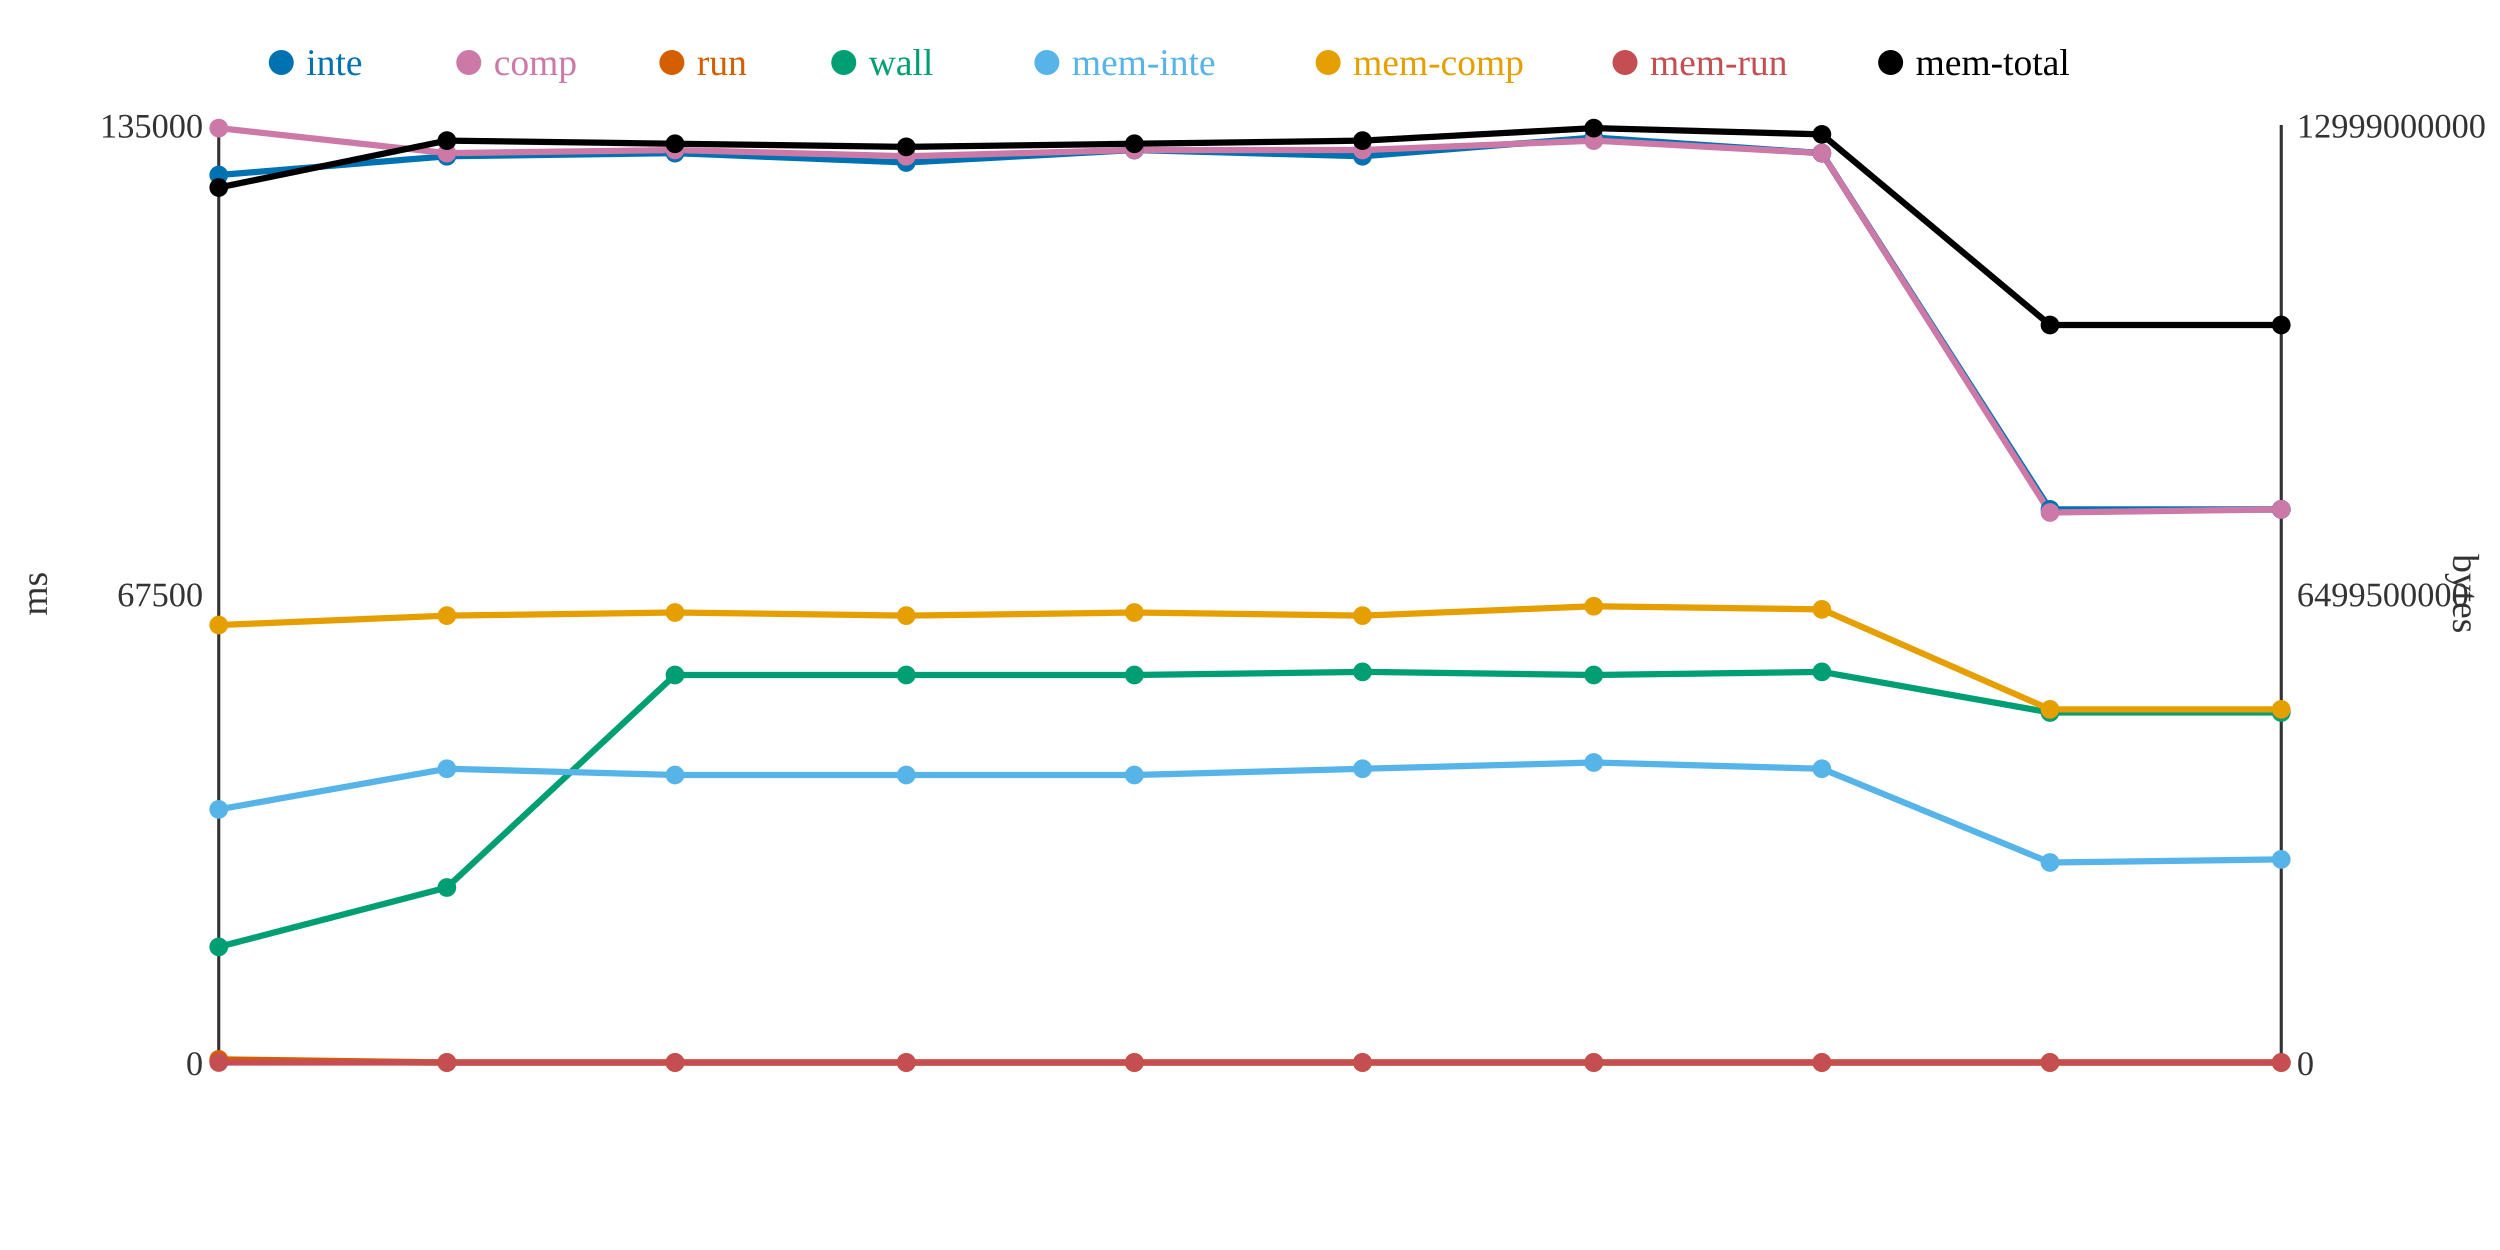
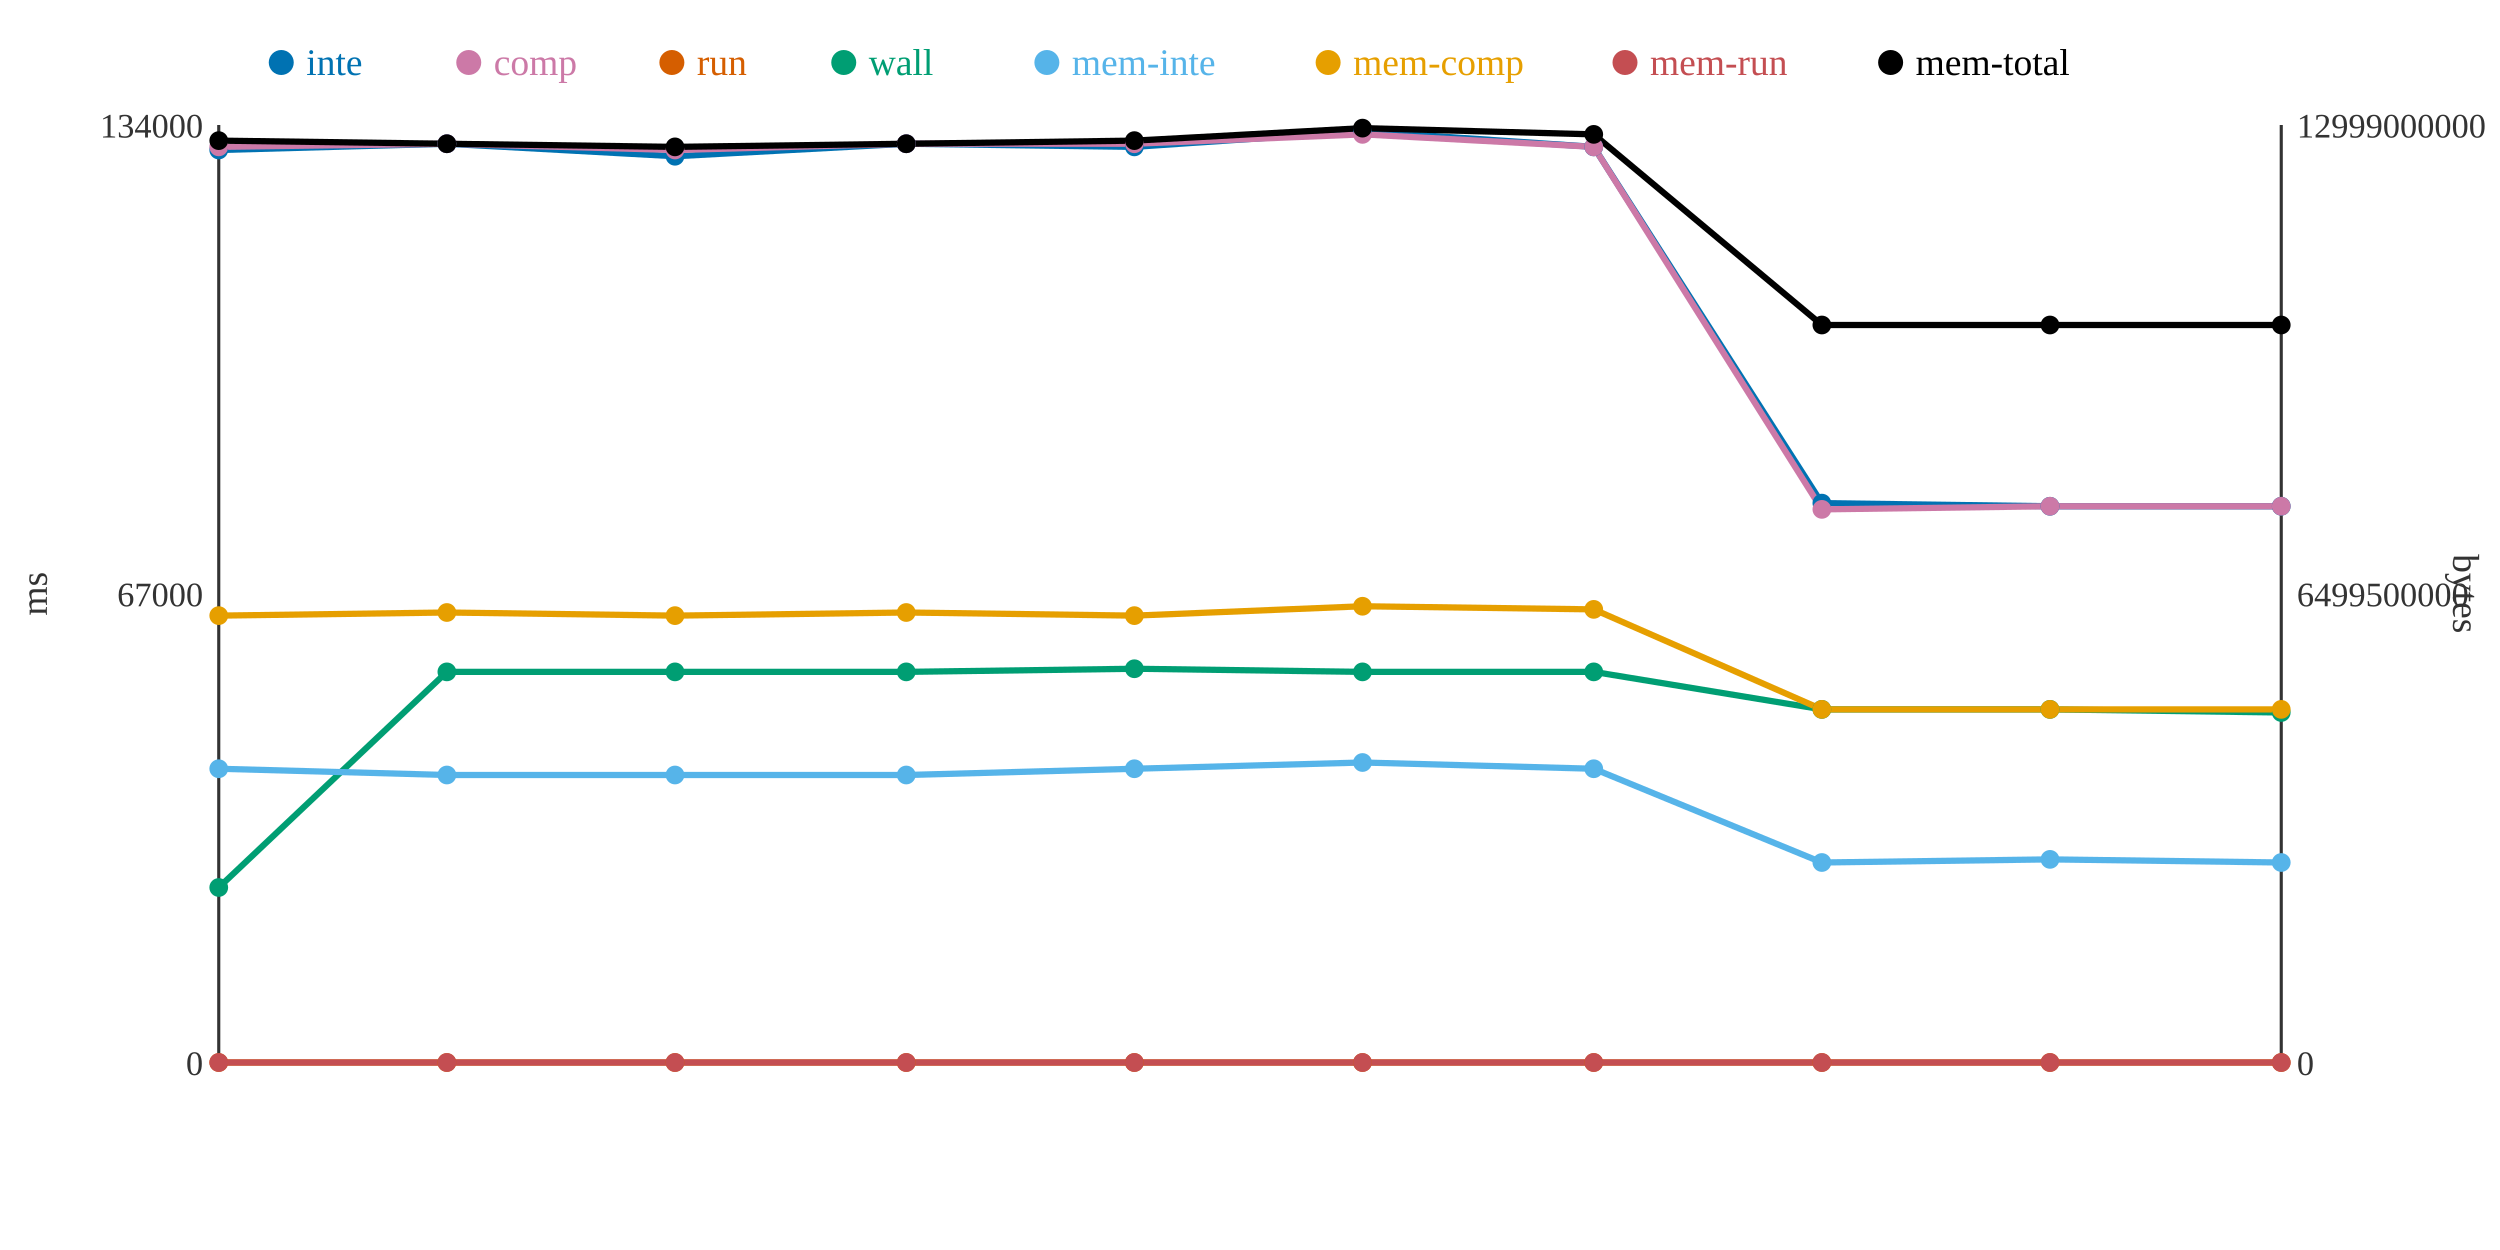
<svg xmlns="http://www.w3.org/2000/svg" width="800" height="400">
  <rect width="800" height="400" fill="white" />
  <line x1="70" y1="40" x2="70" y2="340" stroke="#333" stroke-width="1" />
  <line x1="70" y1="340" x2="730" y2="340" stroke="#333" stroke-width="1" />
  <line x1="730" y1="40" x2="730" y2="340" stroke="#333" stroke-width="1" />
  <text x="65" y="344" text-anchor="end" font-size="11" fill="#333">0</text>
-   <text x="65" y="194" text-anchor="end" font-size="11" fill="#333">67500</text>
-   <text x="65" y="44" text-anchor="end" font-size="11" fill="#333">135000</text>
+   <text x="65" y="194" text-anchor="end" font-size="11" fill="#333">67000</text>
+   <text x="65" y="44" text-anchor="end" font-size="11" fill="#333">134000</text>
  <text x="15" y="190" text-anchor="middle" font-size="12" fill="#333" transform="rotate(-90 15 190)">ms</text>
  <text x="735" y="344" text-anchor="start" font-size="11" fill="#333">0</text>
  <text x="735" y="194" text-anchor="start" font-size="11" fill="#333">6499500000</text>
  <text x="735" y="44" text-anchor="start" font-size="11" fill="#333">12999000000</text>
  <text x="785" y="190" text-anchor="middle" font-size="12" fill="#333" transform="rotate(90 785 190)">bytes</text>
-   <polyline points="70,56 143,50 216,49 290,52 363,48 436,50 510,44 583,49 656,163 730,163" fill="none" stroke="#0072B2" stroke-width="2" />
-   <polyline points="70,41 143,49 216,48 290,50 363,48 436,48 510,45 583,49 656,164 730,163" fill="none" stroke="#CC79A7" stroke-width="2" />
-   <polyline points="70,339 143,340 216,340 290,340 363,340 436,340 510,340 583,340 656,340 730,340" fill="none" stroke="#D55E00" stroke-width="2" />
-   <polyline points="70,303 143,284 216,216 290,216 363,216 436,215 510,216 583,215 656,228 730,228" fill="none" stroke="#009E73" stroke-width="2" />
-   <polyline points="70,259 143,246 216,248 290,248 363,248 436,246 510,244 583,246 656,276 730,275" fill="none" stroke="#56B4E9" stroke-width="2" />
-   <polyline points="70,200 143,197 216,196 290,197 363,196 436,197 510,194 583,195 656,227 730,227" fill="none" stroke="#E69F00" stroke-width="2" />
+   <polyline points="70,48 143,46 216,50 290,46 363,47 436,42 510,47 583,161 656,162 730,162" fill="none" stroke="#0072B2" stroke-width="2" />
+   <polyline points="70,47 143,46 216,48 290,46 363,46 436,43 510,47 583,163 656,162 730,162" fill="none" stroke="#CC79A7" stroke-width="2" />
+   <polyline points="70,340 143,340 216,340 290,340 363,340 436,340 510,340 583,340 656,340 730,340" fill="none" stroke="#D55E00" stroke-width="2" />
+   <polyline points="70,284 143,215 216,215 290,215 363,214 436,215 510,215 583,227 656,227 730,228" fill="none" stroke="#009E73" stroke-width="2" />
+   <polyline points="70,246 143,248 216,248 290,248 363,246 436,244 510,246 583,276 656,275 730,276" fill="none" stroke="#56B4E9" stroke-width="2" />
+   <polyline points="70,197 143,196 216,197 290,196 363,197 436,194 510,195 583,227 656,227 730,227" fill="none" stroke="#E69F00" stroke-width="2" />
  <polyline points="70,340 143,340 216,340 290,340 363,340 436,340 510,340 583,340 656,340 730,340" fill="none" stroke="#C44E52" stroke-width="2" />
-   <polyline points="70,60 143,45 216,46 290,47 363,46 436,45 510,41 583,43 656,104 730,104" fill="none" stroke="#000000" stroke-width="2" />
-   <circle cx="70" cy="56" r="3" fill="#0072B2" />
-   <circle cx="70" cy="41" r="3" fill="#CC79A7" />
-   <circle cx="70" cy="339" r="3" fill="#D55E00" />
-   <circle cx="70" cy="303" r="3" fill="#009E73" />
-   <circle cx="70" cy="259" r="3" fill="#56B4E9" />
-   <circle cx="70" cy="200" r="3" fill="#E69F00" />
+   <polyline points="70,45 143,46 216,47 290,46 363,45 436,41 510,43 583,104 656,104 730,104" fill="none" stroke="#000000" stroke-width="2" />
+   <circle cx="70" cy="48" r="3" fill="#0072B2" />
+   <circle cx="70" cy="47" r="3" fill="#CC79A7" />
+   <circle cx="70" cy="340" r="3" fill="#D55E00" />
+   <circle cx="70" cy="284" r="3" fill="#009E73" />
+   <circle cx="70" cy="246" r="3" fill="#56B4E9" />
+   <circle cx="70" cy="197" r="3" fill="#E69F00" />
  <circle cx="70" cy="340" r="3" fill="#C44E52" />
-   <circle cx="70" cy="60" r="3" fill="#000000" />
-   <circle cx="143" cy="50" r="3" fill="#0072B2" />
-   <circle cx="143" cy="49" r="3" fill="#CC79A7" />
+   <circle cx="70" cy="45" r="3" fill="#000000" />
+   <circle cx="143" cy="46" r="3" fill="#0072B2" />
+   <circle cx="143" cy="46" r="3" fill="#CC79A7" />
  <circle cx="143" cy="340" r="3" fill="#D55E00" />
-   <circle cx="143" cy="284" r="3" fill="#009E73" />
-   <circle cx="143" cy="246" r="3" fill="#56B4E9" />
-   <circle cx="143" cy="197" r="3" fill="#E69F00" />
+   <circle cx="143" cy="215" r="3" fill="#009E73" />
+   <circle cx="143" cy="248" r="3" fill="#56B4E9" />
+   <circle cx="143" cy="196" r="3" fill="#E69F00" />
  <circle cx="143" cy="340" r="3" fill="#C44E52" />
-   <circle cx="143" cy="45" r="3" fill="#000000" />
-   <circle cx="216" cy="49" r="3" fill="#0072B2" />
+   <circle cx="143" cy="46" r="3" fill="#000000" />
+   <circle cx="216" cy="50" r="3" fill="#0072B2" />
  <circle cx="216" cy="48" r="3" fill="#CC79A7" />
  <circle cx="216" cy="340" r="3" fill="#D55E00" />
-   <circle cx="216" cy="216" r="3" fill="#009E73" />
+   <circle cx="216" cy="215" r="3" fill="#009E73" />
  <circle cx="216" cy="248" r="3" fill="#56B4E9" />
-   <circle cx="216" cy="196" r="3" fill="#E69F00" />
+   <circle cx="216" cy="197" r="3" fill="#E69F00" />
  <circle cx="216" cy="340" r="3" fill="#C44E52" />
-   <circle cx="216" cy="46" r="3" fill="#000000" />
-   <circle cx="290" cy="52" r="3" fill="#0072B2" />
-   <circle cx="290" cy="50" r="3" fill="#CC79A7" />
+   <circle cx="216" cy="47" r="3" fill="#000000" />
+   <circle cx="290" cy="46" r="3" fill="#0072B2" />
+   <circle cx="290" cy="46" r="3" fill="#CC79A7" />
  <circle cx="290" cy="340" r="3" fill="#D55E00" />
-   <circle cx="290" cy="216" r="3" fill="#009E73" />
+   <circle cx="290" cy="215" r="3" fill="#009E73" />
  <circle cx="290" cy="248" r="3" fill="#56B4E9" />
-   <circle cx="290" cy="197" r="3" fill="#E69F00" />
+   <circle cx="290" cy="196" r="3" fill="#E69F00" />
  <circle cx="290" cy="340" r="3" fill="#C44E52" />
-   <circle cx="290" cy="47" r="3" fill="#000000" />
-   <circle cx="363" cy="48" r="3" fill="#0072B2" />
-   <circle cx="363" cy="48" r="3" fill="#CC79A7" />
+   <circle cx="290" cy="46" r="3" fill="#000000" />
+   <circle cx="363" cy="47" r="3" fill="#0072B2" />
+   <circle cx="363" cy="46" r="3" fill="#CC79A7" />
  <circle cx="363" cy="340" r="3" fill="#D55E00" />
-   <circle cx="363" cy="216" r="3" fill="#009E73" />
-   <circle cx="363" cy="248" r="3" fill="#56B4E9" />
-   <circle cx="363" cy="196" r="3" fill="#E69F00" />
+   <circle cx="363" cy="214" r="3" fill="#009E73" />
+   <circle cx="363" cy="246" r="3" fill="#56B4E9" />
+   <circle cx="363" cy="197" r="3" fill="#E69F00" />
  <circle cx="363" cy="340" r="3" fill="#C44E52" />
-   <circle cx="363" cy="46" r="3" fill="#000000" />
-   <circle cx="436" cy="50" r="3" fill="#0072B2" />
-   <circle cx="436" cy="48" r="3" fill="#CC79A7" />
+   <circle cx="363" cy="45" r="3" fill="#000000" />
+   <circle cx="436" cy="42" r="3" fill="#0072B2" />
+   <circle cx="436" cy="43" r="3" fill="#CC79A7" />
  <circle cx="436" cy="340" r="3" fill="#D55E00" />
  <circle cx="436" cy="215" r="3" fill="#009E73" />
-   <circle cx="436" cy="246" r="3" fill="#56B4E9" />
-   <circle cx="436" cy="197" r="3" fill="#E69F00" />
+   <circle cx="436" cy="244" r="3" fill="#56B4E9" />
+   <circle cx="436" cy="194" r="3" fill="#E69F00" />
  <circle cx="436" cy="340" r="3" fill="#C44E52" />
-   <circle cx="436" cy="45" r="3" fill="#000000" />
-   <circle cx="510" cy="44" r="3" fill="#0072B2" />
-   <circle cx="510" cy="45" r="3" fill="#CC79A7" />
+   <circle cx="436" cy="41" r="3" fill="#000000" />
+   <circle cx="510" cy="47" r="3" fill="#0072B2" />
+   <circle cx="510" cy="47" r="3" fill="#CC79A7" />
  <circle cx="510" cy="340" r="3" fill="#D55E00" />
-   <circle cx="510" cy="216" r="3" fill="#009E73" />
-   <circle cx="510" cy="244" r="3" fill="#56B4E9" />
-   <circle cx="510" cy="194" r="3" fill="#E69F00" />
+   <circle cx="510" cy="215" r="3" fill="#009E73" />
+   <circle cx="510" cy="246" r="3" fill="#56B4E9" />
+   <circle cx="510" cy="195" r="3" fill="#E69F00" />
  <circle cx="510" cy="340" r="3" fill="#C44E52" />
-   <circle cx="510" cy="41" r="3" fill="#000000" />
-   <circle cx="583" cy="49" r="3" fill="#0072B2" />
-   <circle cx="583" cy="49" r="3" fill="#CC79A7" />
+   <circle cx="510" cy="43" r="3" fill="#000000" />
+   <circle cx="583" cy="161" r="3" fill="#0072B2" />
+   <circle cx="583" cy="163" r="3" fill="#CC79A7" />
  <circle cx="583" cy="340" r="3" fill="#D55E00" />
-   <circle cx="583" cy="215" r="3" fill="#009E73" />
-   <circle cx="583" cy="246" r="3" fill="#56B4E9" />
-   <circle cx="583" cy="195" r="3" fill="#E69F00" />
+   <circle cx="583" cy="227" r="3" fill="#009E73" />
+   <circle cx="583" cy="276" r="3" fill="#56B4E9" />
+   <circle cx="583" cy="227" r="3" fill="#E69F00" />
  <circle cx="583" cy="340" r="3" fill="#C44E52" />
-   <circle cx="583" cy="43" r="3" fill="#000000" />
-   <circle cx="656" cy="163" r="3" fill="#0072B2" />
-   <circle cx="656" cy="164" r="3" fill="#CC79A7" />
+   <circle cx="583" cy="104" r="3" fill="#000000" />
+   <circle cx="656" cy="162" r="3" fill="#0072B2" />
+   <circle cx="656" cy="162" r="3" fill="#CC79A7" />
  <circle cx="656" cy="340" r="3" fill="#D55E00" />
-   <circle cx="656" cy="228" r="3" fill="#009E73" />
-   <circle cx="656" cy="276" r="3" fill="#56B4E9" />
+   <circle cx="656" cy="227" r="3" fill="#009E73" />
+   <circle cx="656" cy="275" r="3" fill="#56B4E9" />
  <circle cx="656" cy="227" r="3" fill="#E69F00" />
  <circle cx="656" cy="340" r="3" fill="#C44E52" />
  <circle cx="656" cy="104" r="3" fill="#000000" />
-   <circle cx="730" cy="163" r="3" fill="#0072B2" />
-   <circle cx="730" cy="163" r="3" fill="#CC79A7" />
+   <circle cx="730" cy="162" r="3" fill="#0072B2" />
+   <circle cx="730" cy="162" r="3" fill="#CC79A7" />
  <circle cx="730" cy="340" r="3" fill="#D55E00" />
  <circle cx="730" cy="228" r="3" fill="#009E73" />
-   <circle cx="730" cy="275" r="3" fill="#56B4E9" />
+   <circle cx="730" cy="276" r="3" fill="#56B4E9" />
  <circle cx="730" cy="227" r="3" fill="#E69F00" />
  <circle cx="730" cy="340" r="3" fill="#C44E52" />
  <circle cx="730" cy="104" r="3" fill="#000000" />
  <circle cx="90" cy="20" r="4" fill="#0072B2" />
  <text x="98" y="24" text-anchor="start" font-size="12" fill="#0072B2">inte</text>
  <circle cx="150" cy="20" r="4" fill="#CC79A7" />
  <text x="158" y="24" text-anchor="start" font-size="12" fill="#CC79A7">comp</text>
  <circle cx="215" cy="20" r="4" fill="#D55E00" />
  <text x="223" y="24" text-anchor="start" font-size="12" fill="#D55E00">run</text>
  <circle cx="270" cy="20" r="4" fill="#009E73" />
  <text x="278" y="24" text-anchor="start" font-size="12" fill="#009E73">wall</text>
  <circle cx="335" cy="20" r="4" fill="#56B4E9" />
  <text x="343" y="24" text-anchor="start" font-size="12" fill="#56B4E9">mem-inte</text>
  <circle cx="425" cy="20" r="4" fill="#E69F00" />
  <text x="433" y="24" text-anchor="start" font-size="12" fill="#E69F00">mem-comp</text>
  <circle cx="520" cy="20" r="4" fill="#C44E52" />
  <text x="528" y="24" text-anchor="start" font-size="12" fill="#C44E52">mem-run</text>
  <circle cx="605" cy="20" r="4" fill="#000000" />
  <text x="613" y="24" text-anchor="start" font-size="12" fill="#000000">mem-total</text>
</svg>
